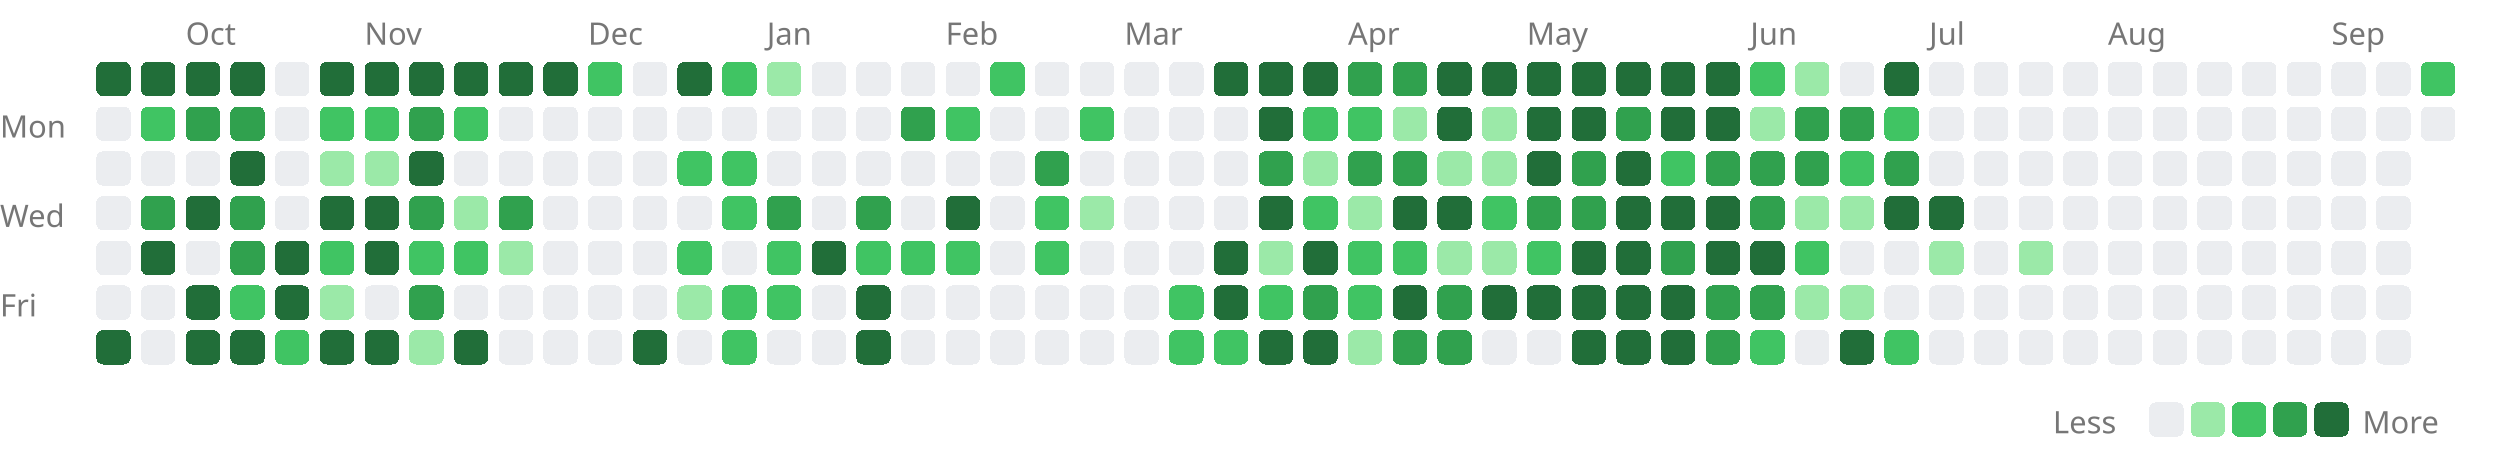
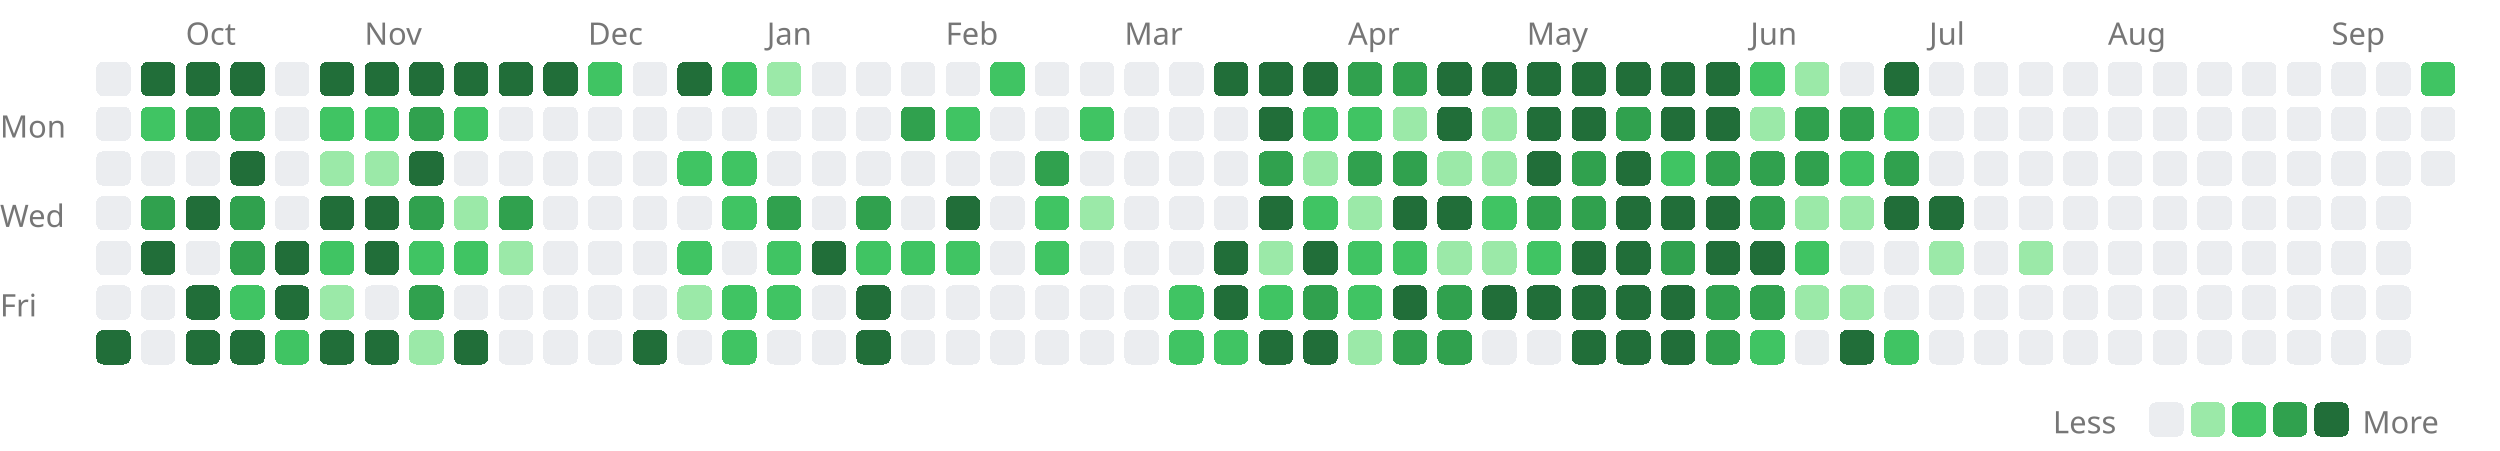
<svg xmlns="http://www.w3.org/2000/svg" width="727" height="131" viewBox="0 0 727 131">
  <style>.lv0{fill:#ebedf0}@media(prefers-color-scheme:dark){.lv0{fill:#161b22}}.lv1{fill:#9be9a8}@media(prefers-color-scheme:dark){.lv1{fill:#0e4429}}.lv2{fill:#40c463}@media(prefers-color-scheme:dark){.lv2{fill:#006d32}}.lv3{fill:#30a14e}@media(prefers-color-scheme:dark){.lv3{fill:#26a641}}.lv4{fill:#216e39}@media(prefers-color-scheme:dark){.lv4{fill:#39d353}}rect{shape-rendering:crispEdges}</style>
  <text x="54" y="13" font-size="9" font-family="sans-serif" fill="#767676">Oct</text>
  <text x="106" y="13" font-size="9" font-family="sans-serif" fill="#767676">Nov</text>
  <text x="171" y="13" font-size="9" font-family="sans-serif" fill="#767676">Dec</text>
  <text x="223" y="13" font-size="9" font-family="sans-serif" fill="#767676">Jan</text>
  <text x="275" y="13" font-size="9" font-family="sans-serif" fill="#767676">Feb</text>
  <text x="327" y="13" font-size="9" font-family="sans-serif" fill="#767676">Mar</text>
  <text x="392" y="13" font-size="9" font-family="sans-serif" fill="#767676">Apr</text>
  <text x="444" y="13" font-size="9" font-family="sans-serif" fill="#767676">May</text>
  <text x="509" y="13" font-size="9" font-family="sans-serif" fill="#767676">Jun</text>
  <text x="561" y="13" font-size="9" font-family="sans-serif" fill="#767676">Jul</text>
  <text x="613" y="13" font-size="9" font-family="sans-serif" fill="#767676">Aug</text>
  <text x="678" y="13" font-size="9" font-family="sans-serif" fill="#767676">Sep</text>
  <text x="0" y="40" font-size="9" font-family="sans-serif" fill="#767676">Mon</text>
  <text x="0" y="66" font-size="9" font-family="sans-serif" fill="#767676">Wed</text>
  <text x="0" y="92" font-size="9" font-family="sans-serif" fill="#767676">Fri</text>
-   <rect x="28" y="18" width="10" height="10" rx="2" class="lv4" />
+   <rect x="28" y="18" width="10" height="10" rx="2" class="lv0" />
  <rect x="28" y="31" width="10" height="10" rx="2" class="lv0" />
  <rect x="28" y="44" width="10" height="10" rx="2" class="lv0" />
  <rect x="28" y="57" width="10" height="10" rx="2" class="lv0" />
  <rect x="28" y="70" width="10" height="10" rx="2" class="lv0" />
  <rect x="28" y="83" width="10" height="10" rx="2" class="lv0" />
  <rect x="28" y="96" width="10" height="10" rx="2" class="lv4" />
  <rect x="41" y="18" width="10" height="10" rx="2" class="lv4" />
  <rect x="41" y="31" width="10" height="10" rx="2" class="lv2" />
  <rect x="41" y="44" width="10" height="10" rx="2" class="lv0" />
  <rect x="41" y="57" width="10" height="10" rx="2" class="lv3" />
  <rect x="41" y="70" width="10" height="10" rx="2" class="lv4" />
  <rect x="41" y="83" width="10" height="10" rx="2" class="lv0" />
  <rect x="41" y="96" width="10" height="10" rx="2" class="lv0" />
  <rect x="54" y="18" width="10" height="10" rx="2" class="lv4" />
  <rect x="54" y="31" width="10" height="10" rx="2" class="lv3" />
  <rect x="54" y="44" width="10" height="10" rx="2" class="lv0" />
  <rect x="54" y="57" width="10" height="10" rx="2" class="lv4" />
  <rect x="54" y="70" width="10" height="10" rx="2" class="lv0" />
  <rect x="54" y="83" width="10" height="10" rx="2" class="lv4" />
  <rect x="54" y="96" width="10" height="10" rx="2" class="lv4" />
  <rect x="67" y="18" width="10" height="10" rx="2" class="lv4" />
  <rect x="67" y="31" width="10" height="10" rx="2" class="lv3" />
  <rect x="67" y="44" width="10" height="10" rx="2" class="lv4" />
  <rect x="67" y="57" width="10" height="10" rx="2" class="lv3" />
  <rect x="67" y="70" width="10" height="10" rx="2" class="lv3" />
  <rect x="67" y="83" width="10" height="10" rx="2" class="lv2" />
  <rect x="67" y="96" width="10" height="10" rx="2" class="lv4" />
  <rect x="80" y="18" width="10" height="10" rx="2" class="lv0" />
  <rect x="80" y="31" width="10" height="10" rx="2" class="lv0" />
  <rect x="80" y="44" width="10" height="10" rx="2" class="lv0" />
  <rect x="80" y="57" width="10" height="10" rx="2" class="lv0" />
  <rect x="80" y="70" width="10" height="10" rx="2" class="lv4" />
  <rect x="80" y="83" width="10" height="10" rx="2" class="lv4" />
  <rect x="80" y="96" width="10" height="10" rx="2" class="lv2" />
  <rect x="93" y="18" width="10" height="10" rx="2" class="lv4" />
  <rect x="93" y="31" width="10" height="10" rx="2" class="lv2" />
  <rect x="93" y="44" width="10" height="10" rx="2" class="lv1" />
  <rect x="93" y="57" width="10" height="10" rx="2" class="lv4" />
  <rect x="93" y="70" width="10" height="10" rx="2" class="lv2" />
  <rect x="93" y="83" width="10" height="10" rx="2" class="lv1" />
  <rect x="93" y="96" width="10" height="10" rx="2" class="lv4" />
  <rect x="106" y="18" width="10" height="10" rx="2" class="lv4" />
  <rect x="106" y="31" width="10" height="10" rx="2" class="lv2" />
  <rect x="106" y="44" width="10" height="10" rx="2" class="lv1" />
  <rect x="106" y="57" width="10" height="10" rx="2" class="lv4" />
  <rect x="106" y="70" width="10" height="10" rx="2" class="lv4" />
  <rect x="106" y="83" width="10" height="10" rx="2" class="lv0" />
  <rect x="106" y="96" width="10" height="10" rx="2" class="lv4" />
  <rect x="119" y="18" width="10" height="10" rx="2" class="lv4" />
  <rect x="119" y="31" width="10" height="10" rx="2" class="lv3" />
  <rect x="119" y="44" width="10" height="10" rx="2" class="lv4" />
  <rect x="119" y="57" width="10" height="10" rx="2" class="lv3" />
  <rect x="119" y="70" width="10" height="10" rx="2" class="lv2" />
  <rect x="119" y="83" width="10" height="10" rx="2" class="lv3" />
  <rect x="119" y="96" width="10" height="10" rx="2" class="lv1" />
  <rect x="132" y="18" width="10" height="10" rx="2" class="lv4" />
  <rect x="132" y="31" width="10" height="10" rx="2" class="lv2" />
  <rect x="132" y="44" width="10" height="10" rx="2" class="lv0" />
  <rect x="132" y="57" width="10" height="10" rx="2" class="lv1" />
  <rect x="132" y="70" width="10" height="10" rx="2" class="lv2" />
  <rect x="132" y="83" width="10" height="10" rx="2" class="lv0" />
  <rect x="132" y="96" width="10" height="10" rx="2" class="lv4" />
  <rect x="145" y="18" width="10" height="10" rx="2" class="lv4" />
  <rect x="145" y="31" width="10" height="10" rx="2" class="lv0" />
  <rect x="145" y="44" width="10" height="10" rx="2" class="lv0" />
  <rect x="145" y="57" width="10" height="10" rx="2" class="lv3" />
  <rect x="145" y="70" width="10" height="10" rx="2" class="lv1" />
  <rect x="145" y="83" width="10" height="10" rx="2" class="lv0" />
  <rect x="145" y="96" width="10" height="10" rx="2" class="lv0" />
  <rect x="158" y="18" width="10" height="10" rx="2" class="lv4" />
  <rect x="158" y="31" width="10" height="10" rx="2" class="lv0" />
  <rect x="158" y="44" width="10" height="10" rx="2" class="lv0" />
  <rect x="158" y="57" width="10" height="10" rx="2" class="lv0" />
  <rect x="158" y="70" width="10" height="10" rx="2" class="lv0" />
  <rect x="158" y="83" width="10" height="10" rx="2" class="lv0" />
  <rect x="158" y="96" width="10" height="10" rx="2" class="lv0" />
  <rect x="171" y="18" width="10" height="10" rx="2" class="lv2" />
  <rect x="171" y="31" width="10" height="10" rx="2" class="lv0" />
  <rect x="171" y="44" width="10" height="10" rx="2" class="lv0" />
  <rect x="171" y="57" width="10" height="10" rx="2" class="lv0" />
  <rect x="171" y="70" width="10" height="10" rx="2" class="lv0" />
  <rect x="171" y="83" width="10" height="10" rx="2" class="lv0" />
  <rect x="171" y="96" width="10" height="10" rx="2" class="lv0" />
  <rect x="184" y="18" width="10" height="10" rx="2" class="lv0" />
  <rect x="184" y="31" width="10" height="10" rx="2" class="lv0" />
  <rect x="184" y="44" width="10" height="10" rx="2" class="lv0" />
  <rect x="184" y="57" width="10" height="10" rx="2" class="lv0" />
  <rect x="184" y="70" width="10" height="10" rx="2" class="lv0" />
  <rect x="184" y="83" width="10" height="10" rx="2" class="lv0" />
  <rect x="184" y="96" width="10" height="10" rx="2" class="lv4" />
  <rect x="197" y="18" width="10" height="10" rx="2" class="lv4" />
  <rect x="197" y="31" width="10" height="10" rx="2" class="lv0" />
  <rect x="197" y="44" width="10" height="10" rx="2" class="lv2" />
  <rect x="197" y="57" width="10" height="10" rx="2" class="lv0" />
  <rect x="197" y="70" width="10" height="10" rx="2" class="lv2" />
  <rect x="197" y="83" width="10" height="10" rx="2" class="lv1" />
  <rect x="197" y="96" width="10" height="10" rx="2" class="lv0" />
  <rect x="210" y="18" width="10" height="10" rx="2" class="lv2" />
  <rect x="210" y="31" width="10" height="10" rx="2" class="lv0" />
  <rect x="210" y="44" width="10" height="10" rx="2" class="lv2" />
  <rect x="210" y="57" width="10" height="10" rx="2" class="lv2" />
  <rect x="210" y="70" width="10" height="10" rx="2" class="lv0" />
  <rect x="210" y="83" width="10" height="10" rx="2" class="lv2" />
  <rect x="210" y="96" width="10" height="10" rx="2" class="lv2" />
  <rect x="223" y="18" width="10" height="10" rx="2" class="lv1" />
  <rect x="223" y="31" width="10" height="10" rx="2" class="lv0" />
  <rect x="223" y="44" width="10" height="10" rx="2" class="lv0" />
  <rect x="223" y="57" width="10" height="10" rx="2" class="lv3" />
  <rect x="223" y="70" width="10" height="10" rx="2" class="lv2" />
  <rect x="223" y="83" width="10" height="10" rx="2" class="lv2" />
  <rect x="223" y="96" width="10" height="10" rx="2" class="lv0" />
  <rect x="236" y="18" width="10" height="10" rx="2" class="lv0" />
  <rect x="236" y="31" width="10" height="10" rx="2" class="lv0" />
  <rect x="236" y="44" width="10" height="10" rx="2" class="lv0" />
  <rect x="236" y="57" width="10" height="10" rx="2" class="lv0" />
  <rect x="236" y="70" width="10" height="10" rx="2" class="lv4" />
  <rect x="236" y="83" width="10" height="10" rx="2" class="lv0" />
  <rect x="236" y="96" width="10" height="10" rx="2" class="lv0" />
  <rect x="249" y="18" width="10" height="10" rx="2" class="lv0" />
  <rect x="249" y="31" width="10" height="10" rx="2" class="lv0" />
  <rect x="249" y="44" width="10" height="10" rx="2" class="lv0" />
  <rect x="249" y="57" width="10" height="10" rx="2" class="lv3" />
  <rect x="249" y="70" width="10" height="10" rx="2" class="lv2" />
  <rect x="249" y="83" width="10" height="10" rx="2" class="lv4" />
  <rect x="249" y="96" width="10" height="10" rx="2" class="lv4" />
  <rect x="262" y="18" width="10" height="10" rx="2" class="lv0" />
  <rect x="262" y="31" width="10" height="10" rx="2" class="lv3" />
  <rect x="262" y="44" width="10" height="10" rx="2" class="lv0" />
  <rect x="262" y="57" width="10" height="10" rx="2" class="lv0" />
  <rect x="262" y="70" width="10" height="10" rx="2" class="lv2" />
  <rect x="262" y="83" width="10" height="10" rx="2" class="lv0" />
  <rect x="262" y="96" width="10" height="10" rx="2" class="lv0" />
  <rect x="275" y="18" width="10" height="10" rx="2" class="lv0" />
  <rect x="275" y="31" width="10" height="10" rx="2" class="lv2" />
  <rect x="275" y="44" width="10" height="10" rx="2" class="lv0" />
  <rect x="275" y="57" width="10" height="10" rx="2" class="lv4" />
  <rect x="275" y="70" width="10" height="10" rx="2" class="lv2" />
  <rect x="275" y="83" width="10" height="10" rx="2" class="lv0" />
  <rect x="275" y="96" width="10" height="10" rx="2" class="lv0" />
  <rect x="288" y="18" width="10" height="10" rx="2" class="lv2" />
  <rect x="288" y="31" width="10" height="10" rx="2" class="lv0" />
  <rect x="288" y="44" width="10" height="10" rx="2" class="lv0" />
  <rect x="288" y="57" width="10" height="10" rx="2" class="lv0" />
  <rect x="288" y="70" width="10" height="10" rx="2" class="lv0" />
  <rect x="288" y="83" width="10" height="10" rx="2" class="lv0" />
  <rect x="288" y="96" width="10" height="10" rx="2" class="lv0" />
  <rect x="301" y="18" width="10" height="10" rx="2" class="lv0" />
  <rect x="301" y="31" width="10" height="10" rx="2" class="lv0" />
  <rect x="301" y="44" width="10" height="10" rx="2" class="lv3" />
  <rect x="301" y="57" width="10" height="10" rx="2" class="lv2" />
  <rect x="301" y="70" width="10" height="10" rx="2" class="lv2" />
  <rect x="301" y="83" width="10" height="10" rx="2" class="lv0" />
  <rect x="301" y="96" width="10" height="10" rx="2" class="lv0" />
  <rect x="314" y="18" width="10" height="10" rx="2" class="lv0" />
  <rect x="314" y="31" width="10" height="10" rx="2" class="lv2" />
  <rect x="314" y="44" width="10" height="10" rx="2" class="lv0" />
  <rect x="314" y="57" width="10" height="10" rx="2" class="lv1" />
  <rect x="314" y="70" width="10" height="10" rx="2" class="lv0" />
  <rect x="314" y="83" width="10" height="10" rx="2" class="lv0" />
  <rect x="314" y="96" width="10" height="10" rx="2" class="lv0" />
  <rect x="327" y="18" width="10" height="10" rx="2" class="lv0" />
  <rect x="327" y="31" width="10" height="10" rx="2" class="lv0" />
  <rect x="327" y="44" width="10" height="10" rx="2" class="lv0" />
  <rect x="327" y="57" width="10" height="10" rx="2" class="lv0" />
  <rect x="327" y="70" width="10" height="10" rx="2" class="lv0" />
  <rect x="327" y="83" width="10" height="10" rx="2" class="lv0" />
  <rect x="327" y="96" width="10" height="10" rx="2" class="lv0" />
  <rect x="340" y="18" width="10" height="10" rx="2" class="lv0" />
  <rect x="340" y="31" width="10" height="10" rx="2" class="lv0" />
  <rect x="340" y="44" width="10" height="10" rx="2" class="lv0" />
  <rect x="340" y="57" width="10" height="10" rx="2" class="lv0" />
  <rect x="340" y="70" width="10" height="10" rx="2" class="lv0" />
  <rect x="340" y="83" width="10" height="10" rx="2" class="lv2" />
  <rect x="340" y="96" width="10" height="10" rx="2" class="lv2" />
  <rect x="353" y="18" width="10" height="10" rx="2" class="lv4" />
  <rect x="353" y="31" width="10" height="10" rx="2" class="lv0" />
  <rect x="353" y="44" width="10" height="10" rx="2" class="lv0" />
  <rect x="353" y="57" width="10" height="10" rx="2" class="lv0" />
  <rect x="353" y="70" width="10" height="10" rx="2" class="lv4" />
  <rect x="353" y="83" width="10" height="10" rx="2" class="lv4" />
  <rect x="353" y="96" width="10" height="10" rx="2" class="lv2" />
  <rect x="366" y="18" width="10" height="10" rx="2" class="lv4" />
  <rect x="366" y="31" width="10" height="10" rx="2" class="lv4" />
  <rect x="366" y="44" width="10" height="10" rx="2" class="lv3" />
  <rect x="366" y="57" width="10" height="10" rx="2" class="lv4" />
  <rect x="366" y="70" width="10" height="10" rx="2" class="lv1" />
  <rect x="366" y="83" width="10" height="10" rx="2" class="lv2" />
  <rect x="366" y="96" width="10" height="10" rx="2" class="lv4" />
  <rect x="379" y="18" width="10" height="10" rx="2" class="lv4" />
  <rect x="379" y="31" width="10" height="10" rx="2" class="lv2" />
  <rect x="379" y="44" width="10" height="10" rx="2" class="lv1" />
  <rect x="379" y="57" width="10" height="10" rx="2" class="lv2" />
  <rect x="379" y="70" width="10" height="10" rx="2" class="lv4" />
  <rect x="379" y="83" width="10" height="10" rx="2" class="lv3" />
  <rect x="379" y="96" width="10" height="10" rx="2" class="lv4" />
  <rect x="392" y="18" width="10" height="10" rx="2" class="lv3" />
  <rect x="392" y="31" width="10" height="10" rx="2" class="lv2" />
  <rect x="392" y="44" width="10" height="10" rx="2" class="lv3" />
  <rect x="392" y="57" width="10" height="10" rx="2" class="lv1" />
  <rect x="392" y="70" width="10" height="10" rx="2" class="lv2" />
  <rect x="392" y="83" width="10" height="10" rx="2" class="lv2" />
  <rect x="392" y="96" width="10" height="10" rx="2" class="lv1" />
  <rect x="405" y="18" width="10" height="10" rx="2" class="lv3" />
  <rect x="405" y="31" width="10" height="10" rx="2" class="lv1" />
  <rect x="405" y="44" width="10" height="10" rx="2" class="lv3" />
  <rect x="405" y="57" width="10" height="10" rx="2" class="lv4" />
  <rect x="405" y="70" width="10" height="10" rx="2" class="lv2" />
  <rect x="405" y="83" width="10" height="10" rx="2" class="lv4" />
  <rect x="405" y="96" width="10" height="10" rx="2" class="lv3" />
  <rect x="418" y="18" width="10" height="10" rx="2" class="lv4" />
  <rect x="418" y="31" width="10" height="10" rx="2" class="lv4" />
  <rect x="418" y="44" width="10" height="10" rx="2" class="lv1" />
  <rect x="418" y="57" width="10" height="10" rx="2" class="lv4" />
  <rect x="418" y="70" width="10" height="10" rx="2" class="lv1" />
  <rect x="418" y="83" width="10" height="10" rx="2" class="lv3" />
  <rect x="418" y="96" width="10" height="10" rx="2" class="lv3" />
  <rect x="431" y="18" width="10" height="10" rx="2" class="lv4" />
  <rect x="431" y="31" width="10" height="10" rx="2" class="lv1" />
  <rect x="431" y="44" width="10" height="10" rx="2" class="lv1" />
  <rect x="431" y="57" width="10" height="10" rx="2" class="lv2" />
  <rect x="431" y="70" width="10" height="10" rx="2" class="lv1" />
  <rect x="431" y="83" width="10" height="10" rx="2" class="lv4" />
  <rect x="431" y="96" width="10" height="10" rx="2" class="lv0" />
  <rect x="444" y="18" width="10" height="10" rx="2" class="lv4" />
  <rect x="444" y="31" width="10" height="10" rx="2" class="lv4" />
  <rect x="444" y="44" width="10" height="10" rx="2" class="lv4" />
  <rect x="444" y="57" width="10" height="10" rx="2" class="lv3" />
  <rect x="444" y="70" width="10" height="10" rx="2" class="lv2" />
  <rect x="444" y="83" width="10" height="10" rx="2" class="lv4" />
  <rect x="444" y="96" width="10" height="10" rx="2" class="lv0" />
  <rect x="457" y="18" width="10" height="10" rx="2" class="lv4" />
  <rect x="457" y="31" width="10" height="10" rx="2" class="lv4" />
  <rect x="457" y="44" width="10" height="10" rx="2" class="lv3" />
  <rect x="457" y="57" width="10" height="10" rx="2" class="lv3" />
  <rect x="457" y="70" width="10" height="10" rx="2" class="lv4" />
  <rect x="457" y="83" width="10" height="10" rx="2" class="lv4" />
  <rect x="457" y="96" width="10" height="10" rx="2" class="lv4" />
  <rect x="470" y="18" width="10" height="10" rx="2" class="lv4" />
  <rect x="470" y="31" width="10" height="10" rx="2" class="lv3" />
  <rect x="470" y="44" width="10" height="10" rx="2" class="lv4" />
  <rect x="470" y="57" width="10" height="10" rx="2" class="lv4" />
  <rect x="470" y="70" width="10" height="10" rx="2" class="lv4" />
  <rect x="470" y="83" width="10" height="10" rx="2" class="lv4" />
  <rect x="470" y="96" width="10" height="10" rx="2" class="lv4" />
  <rect x="483" y="18" width="10" height="10" rx="2" class="lv4" />
  <rect x="483" y="31" width="10" height="10" rx="2" class="lv4" />
  <rect x="483" y="44" width="10" height="10" rx="2" class="lv2" />
  <rect x="483" y="57" width="10" height="10" rx="2" class="lv4" />
  <rect x="483" y="70" width="10" height="10" rx="2" class="lv3" />
  <rect x="483" y="83" width="10" height="10" rx="2" class="lv4" />
  <rect x="483" y="96" width="10" height="10" rx="2" class="lv4" />
  <rect x="496" y="18" width="10" height="10" rx="2" class="lv4" />
  <rect x="496" y="31" width="10" height="10" rx="2" class="lv4" />
  <rect x="496" y="44" width="10" height="10" rx="2" class="lv3" />
  <rect x="496" y="57" width="10" height="10" rx="2" class="lv4" />
  <rect x="496" y="70" width="10" height="10" rx="2" class="lv4" />
  <rect x="496" y="83" width="10" height="10" rx="2" class="lv3" />
  <rect x="496" y="96" width="10" height="10" rx="2" class="lv3" />
  <rect x="509" y="18" width="10" height="10" rx="2" class="lv2" />
  <rect x="509" y="31" width="10" height="10" rx="2" class="lv1" />
  <rect x="509" y="44" width="10" height="10" rx="2" class="lv3" />
  <rect x="509" y="57" width="10" height="10" rx="2" class="lv3" />
  <rect x="509" y="70" width="10" height="10" rx="2" class="lv4" />
  <rect x="509" y="83" width="10" height="10" rx="2" class="lv3" />
  <rect x="509" y="96" width="10" height="10" rx="2" class="lv2" />
  <rect x="522" y="18" width="10" height="10" rx="2" class="lv1" />
  <rect x="522" y="31" width="10" height="10" rx="2" class="lv3" />
  <rect x="522" y="44" width="10" height="10" rx="2" class="lv3" />
  <rect x="522" y="57" width="10" height="10" rx="2" class="lv1" />
  <rect x="522" y="70" width="10" height="10" rx="2" class="lv2" />
  <rect x="522" y="83" width="10" height="10" rx="2" class="lv1" />
  <rect x="522" y="96" width="10" height="10" rx="2" class="lv0" />
  <rect x="535" y="18" width="10" height="10" rx="2" class="lv0" />
  <rect x="535" y="31" width="10" height="10" rx="2" class="lv3" />
  <rect x="535" y="44" width="10" height="10" rx="2" class="lv2" />
  <rect x="535" y="57" width="10" height="10" rx="2" class="lv1" />
  <rect x="535" y="70" width="10" height="10" rx="2" class="lv0" />
  <rect x="535" y="83" width="10" height="10" rx="2" class="lv1" />
  <rect x="535" y="96" width="10" height="10" rx="2" class="lv4" />
  <rect x="548" y="18" width="10" height="10" rx="2" class="lv4" />
  <rect x="548" y="31" width="10" height="10" rx="2" class="lv2" />
  <rect x="548" y="44" width="10" height="10" rx="2" class="lv3" />
  <rect x="548" y="57" width="10" height="10" rx="2" class="lv4" />
  <rect x="548" y="70" width="10" height="10" rx="2" class="lv0" />
  <rect x="548" y="83" width="10" height="10" rx="2" class="lv0" />
  <rect x="548" y="96" width="10" height="10" rx="2" class="lv2" />
  <rect x="561" y="18" width="10" height="10" rx="2" class="lv0" />
  <rect x="561" y="31" width="10" height="10" rx="2" class="lv0" />
  <rect x="561" y="44" width="10" height="10" rx="2" class="lv0" />
  <rect x="561" y="57" width="10" height="10" rx="2" class="lv4" />
  <rect x="561" y="70" width="10" height="10" rx="2" class="lv1" />
  <rect x="561" y="83" width="10" height="10" rx="2" class="lv0" />
  <rect x="561" y="96" width="10" height="10" rx="2" class="lv0" />
  <rect x="574" y="18" width="10" height="10" rx="2" class="lv0" />
  <rect x="574" y="31" width="10" height="10" rx="2" class="lv0" />
  <rect x="574" y="44" width="10" height="10" rx="2" class="lv0" />
  <rect x="574" y="57" width="10" height="10" rx="2" class="lv0" />
  <rect x="574" y="70" width="10" height="10" rx="2" class="lv0" />
  <rect x="574" y="83" width="10" height="10" rx="2" class="lv0" />
  <rect x="574" y="96" width="10" height="10" rx="2" class="lv0" />
  <rect x="587" y="18" width="10" height="10" rx="2" class="lv0" />
  <rect x="587" y="31" width="10" height="10" rx="2" class="lv0" />
  <rect x="587" y="44" width="10" height="10" rx="2" class="lv0" />
  <rect x="587" y="57" width="10" height="10" rx="2" class="lv0" />
  <rect x="587" y="70" width="10" height="10" rx="2" class="lv1" />
  <rect x="587" y="83" width="10" height="10" rx="2" class="lv0" />
  <rect x="587" y="96" width="10" height="10" rx="2" class="lv0" />
  <rect x="600" y="18" width="10" height="10" rx="2" class="lv0" />
  <rect x="600" y="31" width="10" height="10" rx="2" class="lv0" />
  <rect x="600" y="44" width="10" height="10" rx="2" class="lv0" />
  <rect x="600" y="57" width="10" height="10" rx="2" class="lv0" />
  <rect x="600" y="70" width="10" height="10" rx="2" class="lv0" />
  <rect x="600" y="83" width="10" height="10" rx="2" class="lv0" />
  <rect x="600" y="96" width="10" height="10" rx="2" class="lv0" />
  <rect x="613" y="18" width="10" height="10" rx="2" class="lv0" />
  <rect x="613" y="31" width="10" height="10" rx="2" class="lv0" />
  <rect x="613" y="44" width="10" height="10" rx="2" class="lv0" />
  <rect x="613" y="57" width="10" height="10" rx="2" class="lv0" />
  <rect x="613" y="70" width="10" height="10" rx="2" class="lv0" />
  <rect x="613" y="83" width="10" height="10" rx="2" class="lv0" />
  <rect x="613" y="96" width="10" height="10" rx="2" class="lv0" />
  <rect x="626" y="18" width="10" height="10" rx="2" class="lv0" />
  <rect x="626" y="31" width="10" height="10" rx="2" class="lv0" />
  <rect x="626" y="44" width="10" height="10" rx="2" class="lv0" />
  <rect x="626" y="57" width="10" height="10" rx="2" class="lv0" />
  <rect x="626" y="70" width="10" height="10" rx="2" class="lv0" />
  <rect x="626" y="83" width="10" height="10" rx="2" class="lv0" />
  <rect x="626" y="96" width="10" height="10" rx="2" class="lv0" />
  <rect x="639" y="18" width="10" height="10" rx="2" class="lv0" />
  <rect x="639" y="31" width="10" height="10" rx="2" class="lv0" />
  <rect x="639" y="44" width="10" height="10" rx="2" class="lv0" />
  <rect x="639" y="57" width="10" height="10" rx="2" class="lv0" />
  <rect x="639" y="70" width="10" height="10" rx="2" class="lv0" />
  <rect x="639" y="83" width="10" height="10" rx="2" class="lv0" />
  <rect x="639" y="96" width="10" height="10" rx="2" class="lv0" />
  <rect x="652" y="18" width="10" height="10" rx="2" class="lv0" />
  <rect x="652" y="31" width="10" height="10" rx="2" class="lv0" />
  <rect x="652" y="44" width="10" height="10" rx="2" class="lv0" />
  <rect x="652" y="57" width="10" height="10" rx="2" class="lv0" />
  <rect x="652" y="70" width="10" height="10" rx="2" class="lv0" />
  <rect x="652" y="83" width="10" height="10" rx="2" class="lv0" />
  <rect x="652" y="96" width="10" height="10" rx="2" class="lv0" />
  <rect x="665" y="18" width="10" height="10" rx="2" class="lv0" />
  <rect x="665" y="31" width="10" height="10" rx="2" class="lv0" />
  <rect x="665" y="44" width="10" height="10" rx="2" class="lv0" />
  <rect x="665" y="57" width="10" height="10" rx="2" class="lv0" />
  <rect x="665" y="70" width="10" height="10" rx="2" class="lv0" />
  <rect x="665" y="83" width="10" height="10" rx="2" class="lv0" />
  <rect x="665" y="96" width="10" height="10" rx="2" class="lv0" />
  <rect x="678" y="18" width="10" height="10" rx="2" class="lv0" />
  <rect x="678" y="31" width="10" height="10" rx="2" class="lv0" />
  <rect x="678" y="44" width="10" height="10" rx="2" class="lv0" />
  <rect x="678" y="57" width="10" height="10" rx="2" class="lv0" />
  <rect x="678" y="70" width="10" height="10" rx="2" class="lv0" />
  <rect x="678" y="83" width="10" height="10" rx="2" class="lv0" />
  <rect x="678" y="96" width="10" height="10" rx="2" class="lv0" />
  <rect x="691" y="18" width="10" height="10" rx="2" class="lv0" />
  <rect x="691" y="31" width="10" height="10" rx="2" class="lv0" />
  <rect x="691" y="44" width="10" height="10" rx="2" class="lv0" />
  <rect x="691" y="57" width="10" height="10" rx="2" class="lv0" />
  <rect x="691" y="70" width="10" height="10" rx="2" class="lv0" />
  <rect x="691" y="83" width="10" height="10" rx="2" class="lv0" />
  <rect x="691" y="96" width="10" height="10" rx="2" class="lv0" />
  <rect x="704" y="18" width="10" height="10" rx="2" class="lv2" />
  <rect x="704" y="31" width="10" height="10" rx="2" class="lv0" />
+   <rect x="704" y="44" width="10" height="10" rx="2" class="lv0" />
  <text x="597" y="126" font-size="9" font-family="sans-serif" fill="#767676">Less</text>
  <rect x="625" y="117" width="10" height="10" rx="2" class="lv0" />
  <rect x="637" y="117" width="10" height="10" rx="2" class="lv1" />
  <rect x="649" y="117" width="10" height="10" rx="2" class="lv2" />
  <rect x="661" y="117" width="10" height="10" rx="2" class="lv3" />
  <rect x="673" y="117" width="10" height="10" rx="2" class="lv4" />
  <text x="687" y="126" font-size="9" font-family="sans-serif" fill="#767676">More</text>
</svg>
